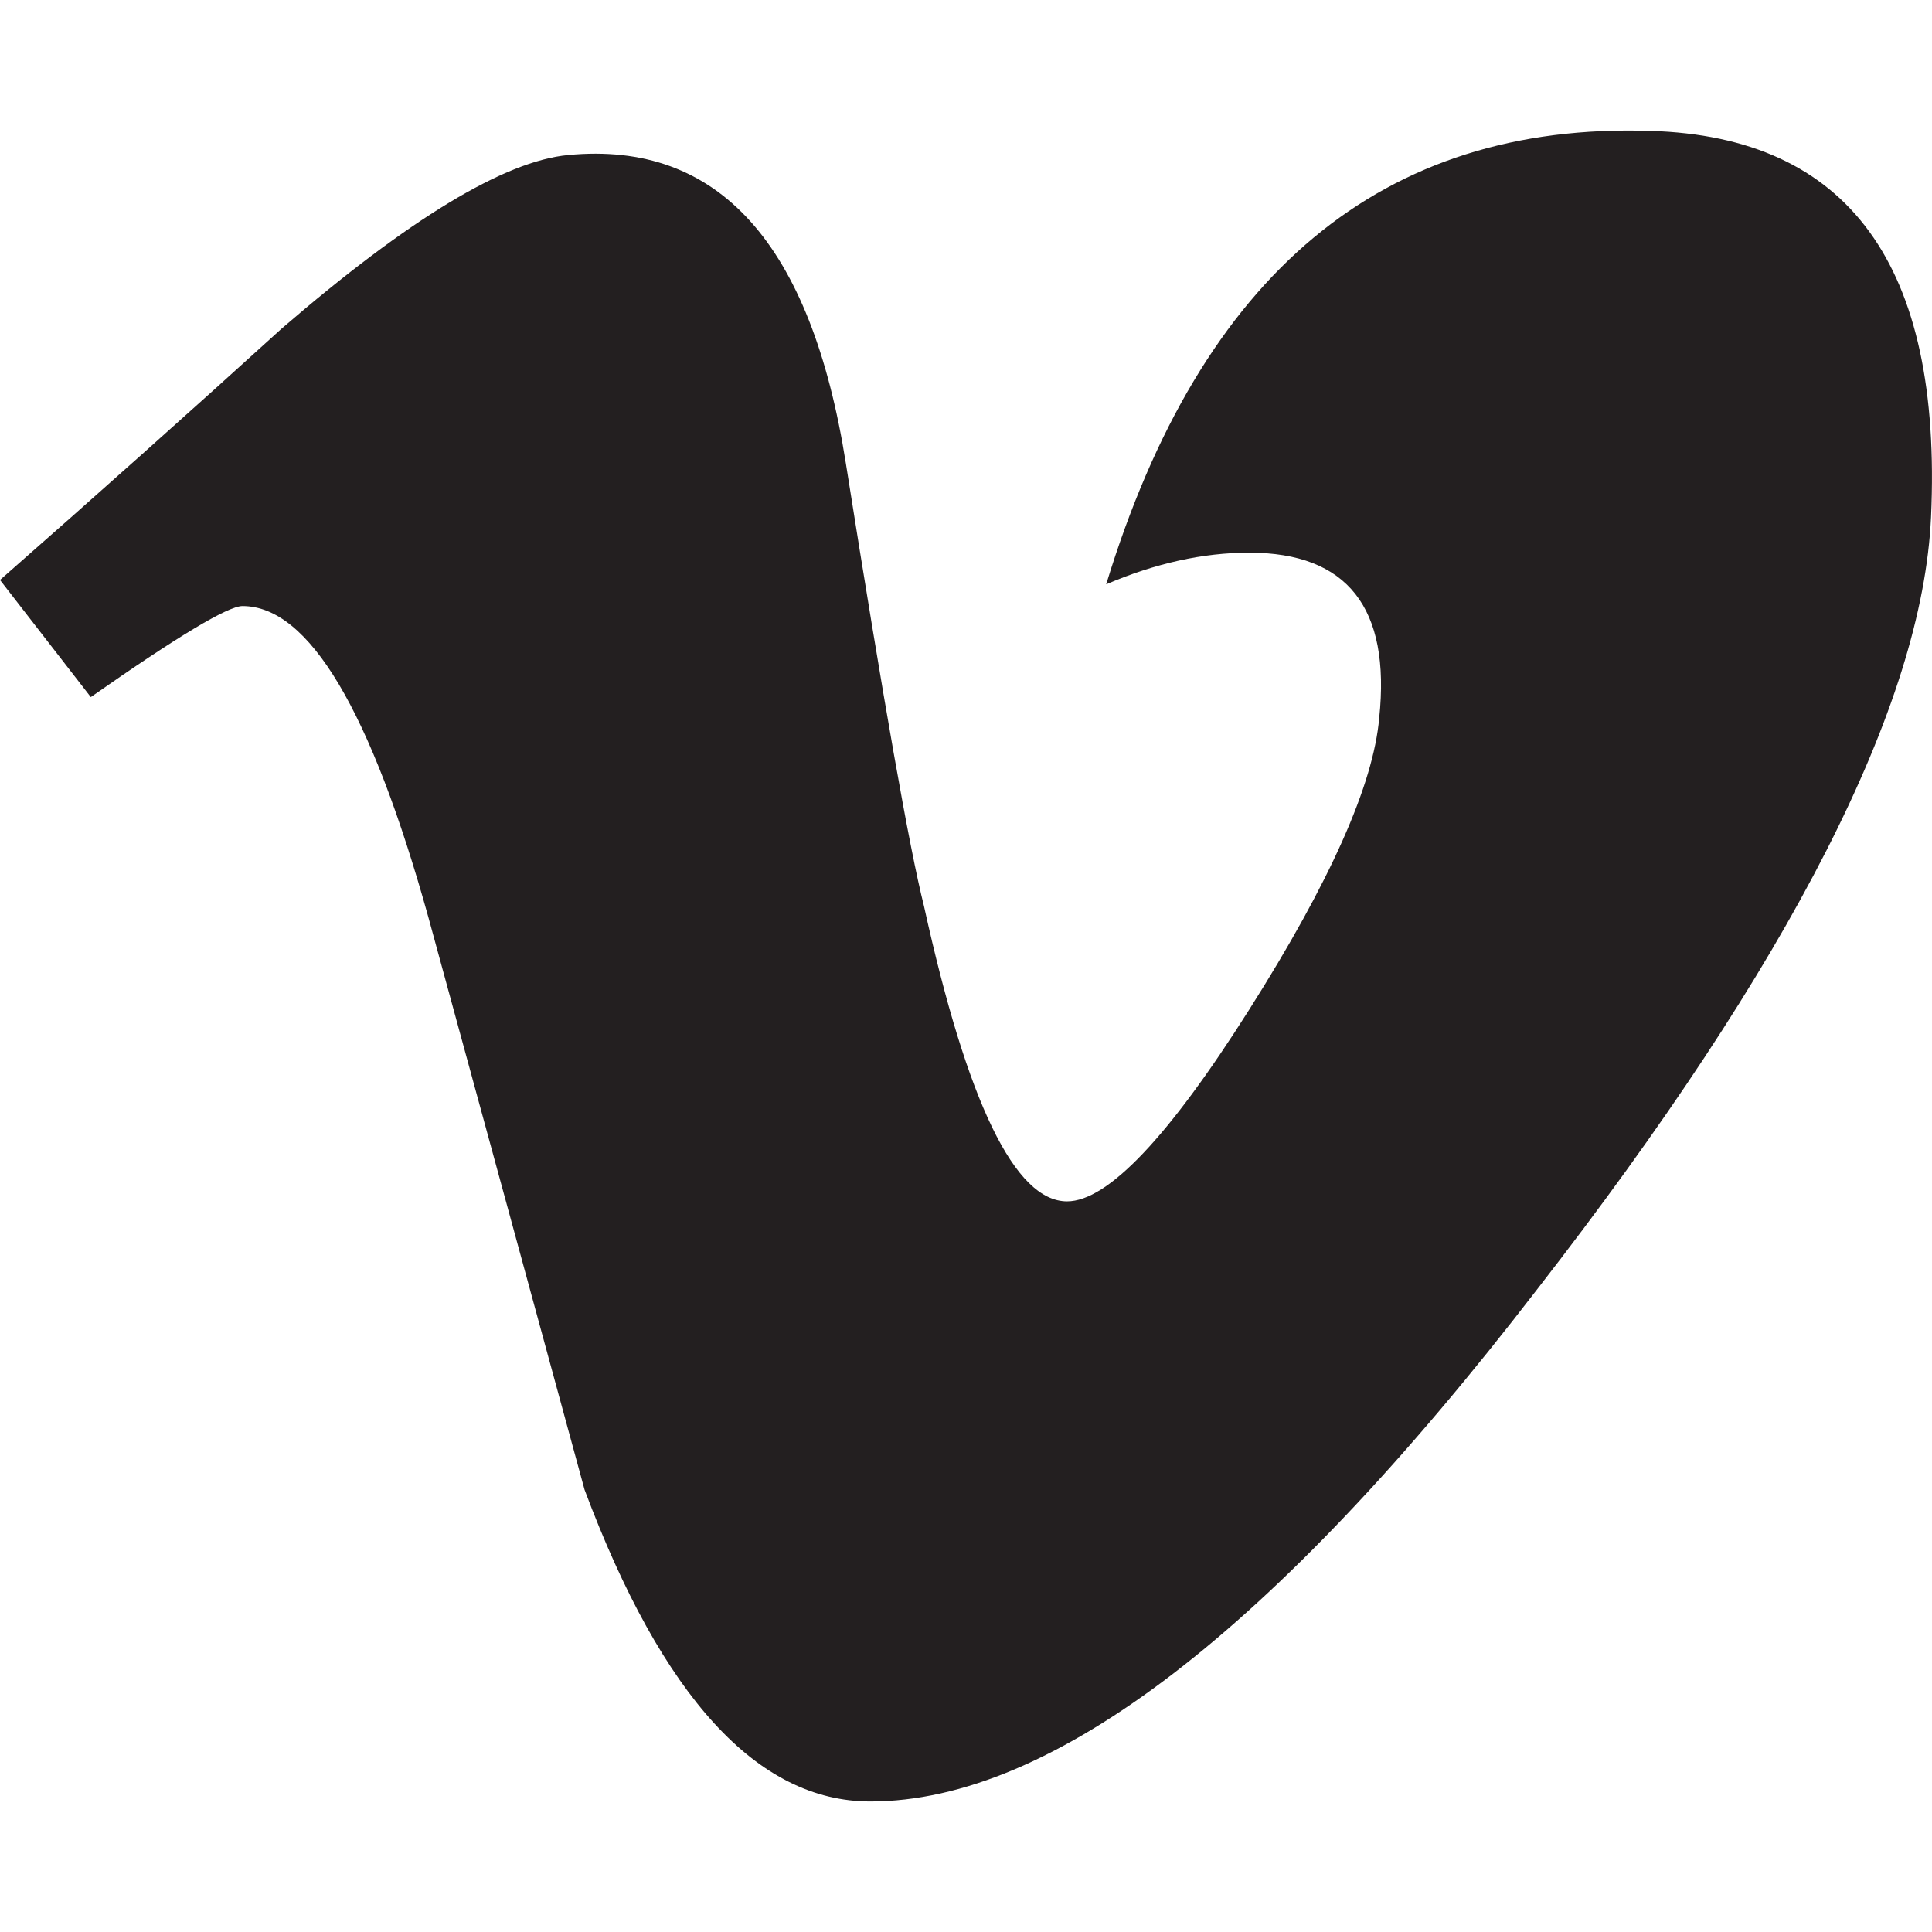
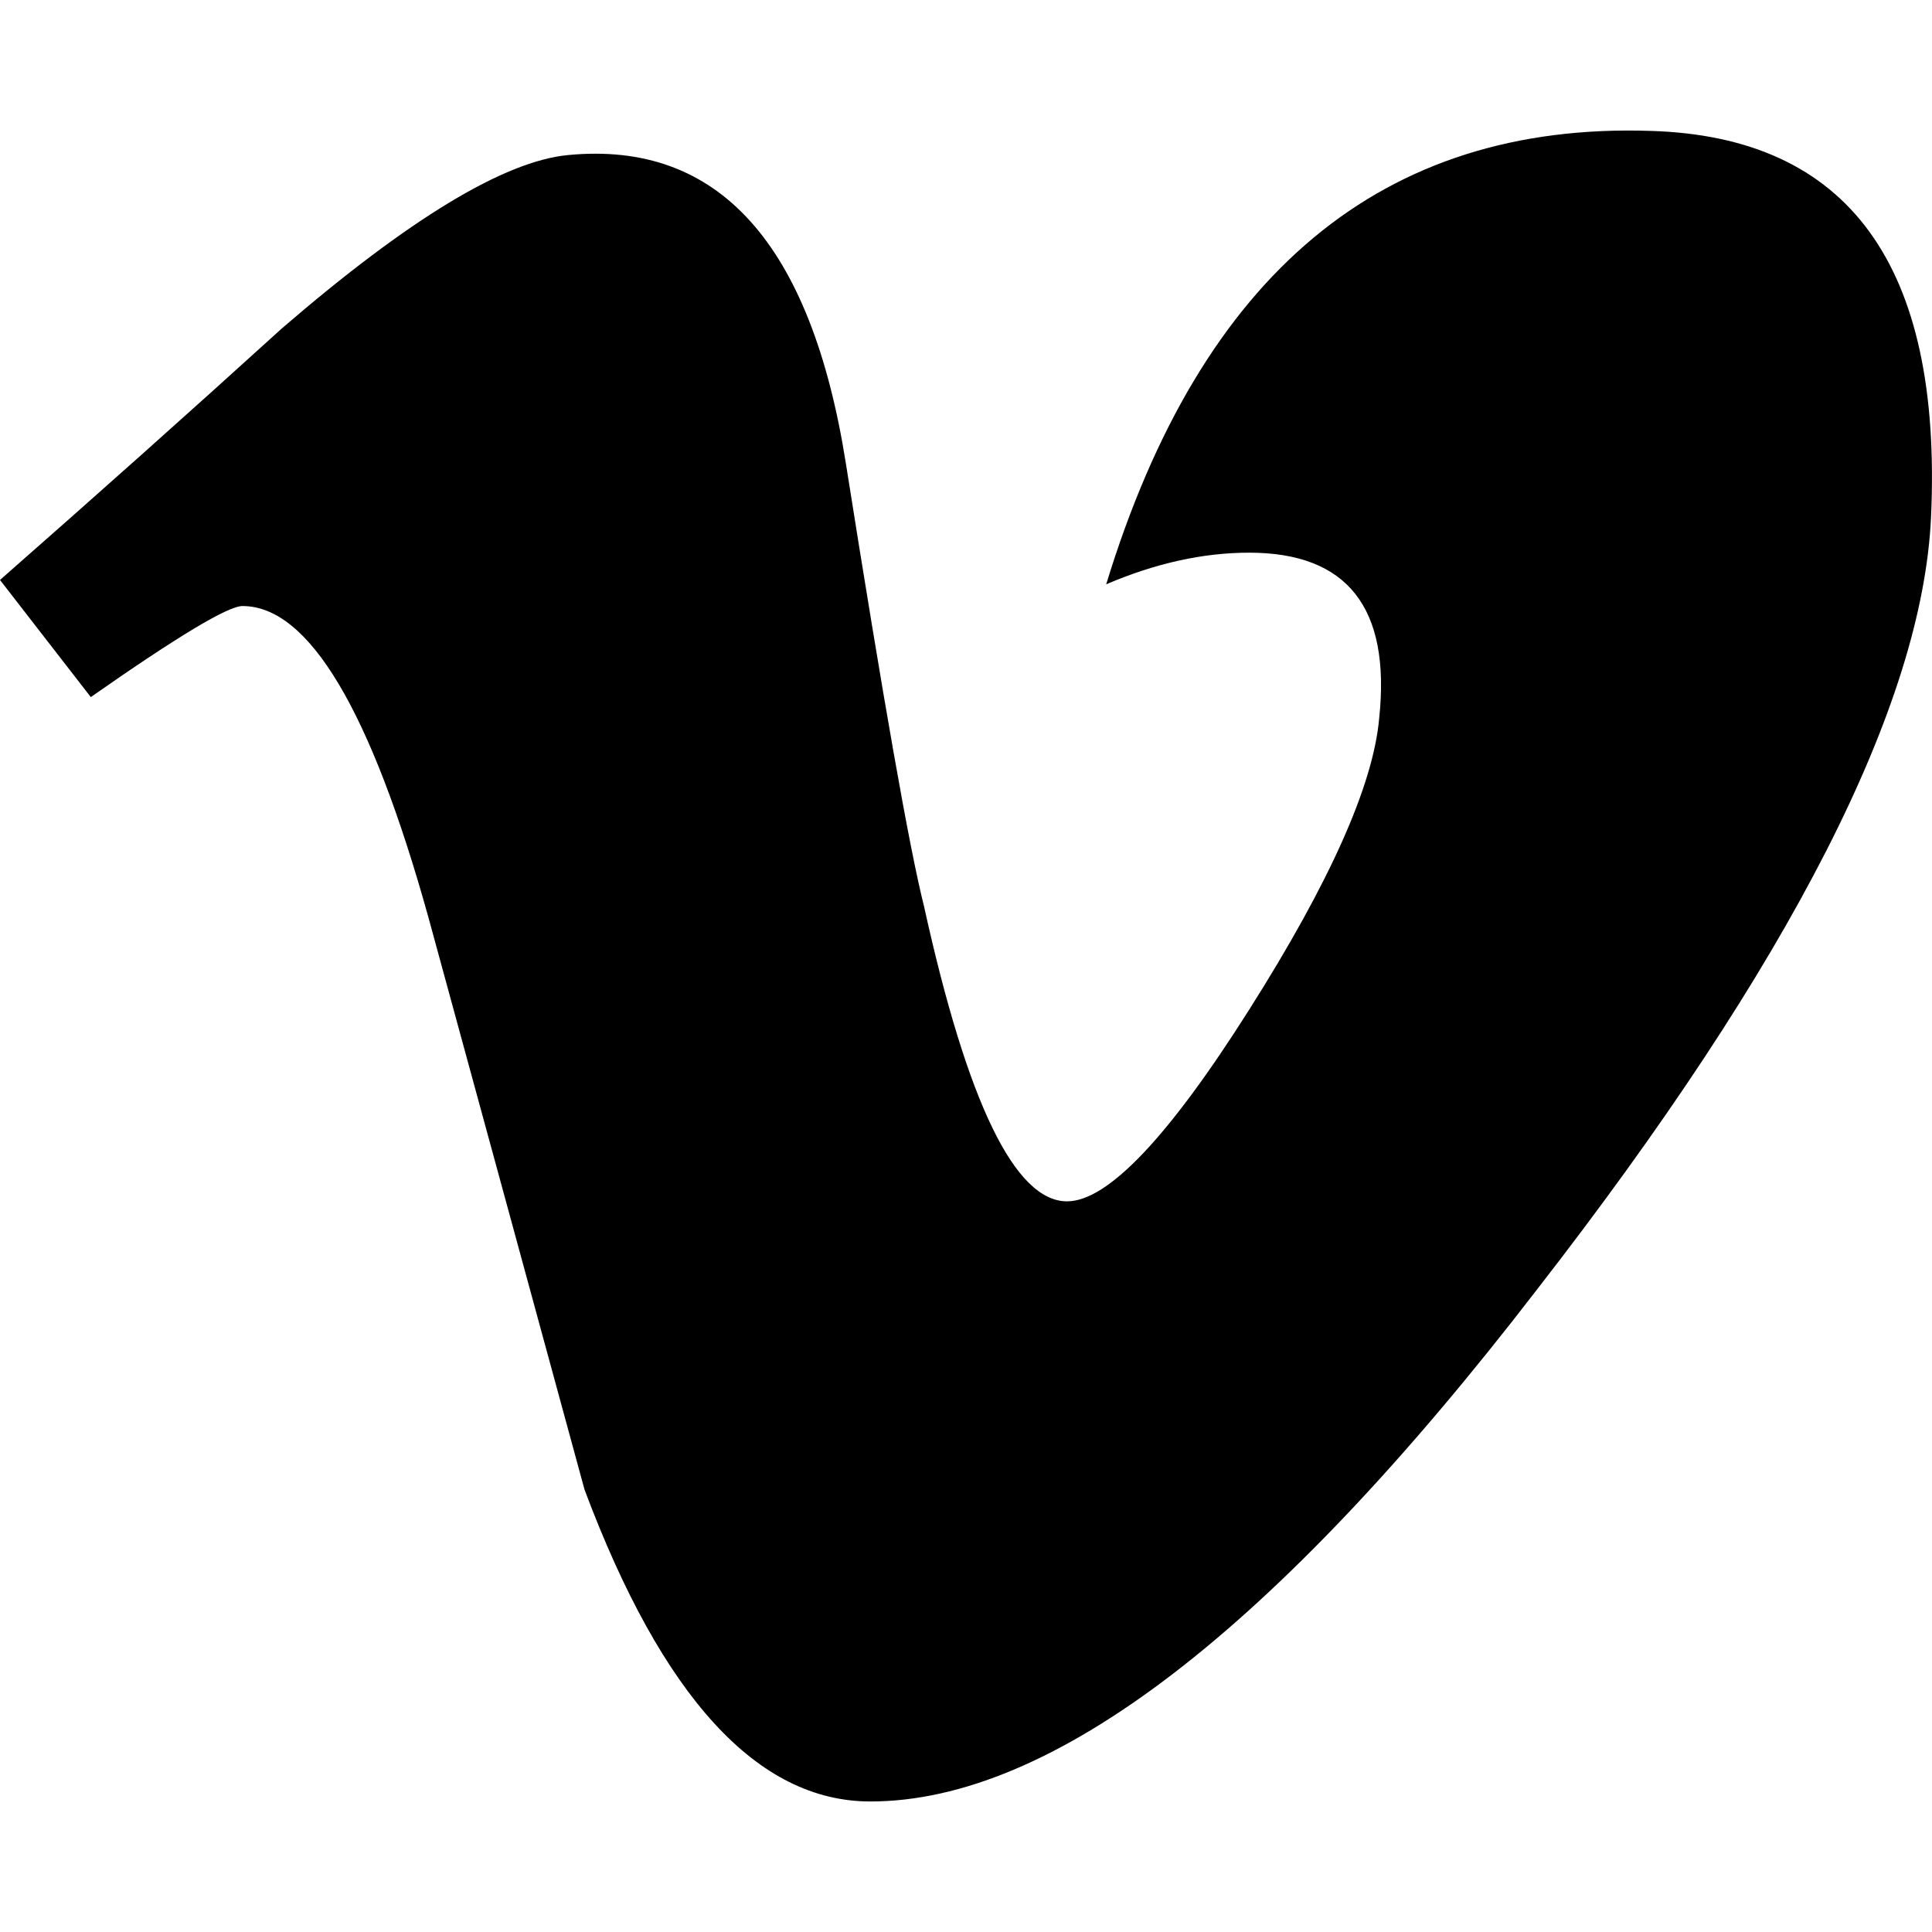
<svg xmlns="http://www.w3.org/2000/svg" width="16" height="16" viewBox="0 0 16 16" fill="none">
-   <path fill-rule="evenodd" clip-rule="evenodd" d="M15.992 4.282C15.921 5.84 14.833 7.971 12.729 10.679C10.554 13.506 8.713 14.919 7.208 14.919C6.275 14.919 5.486 14.059 4.841 12.337C4.411 10.758 3.98 9.18 3.549 7.601C3.071 5.881 2.557 5.019 2.008 5.019C1.888 5.019 1.469 5.271 0.752 5.773L0 4.803C0.789 4.11 1.568 3.416 2.334 2.72C3.388 1.811 4.179 1.333 4.706 1.284C5.95 1.164 6.717 2.016 7.005 3.837C7.316 5.803 7.531 7.025 7.652 7.504C8.011 9.135 8.406 9.949 8.837 9.949C9.172 9.949 9.676 9.42 10.345 8.362C11.015 7.304 11.374 6.499 11.422 5.946C11.518 5.034 11.159 4.577 10.345 4.577C9.963 4.577 9.567 4.665 9.161 4.839C9.948 2.264 11.451 1.012 13.668 1.084C15.311 1.132 16.087 2.198 15.992 4.282Z" fill="#231F20" />
+   <path fill-rule="evenodd" clip-rule="evenodd" d="M15.992 4.282C15.921 5.84 14.833 7.971 12.729 10.679C10.554 13.506 8.713 14.919 7.208 14.919C6.275 14.919 5.486 14.059 4.841 12.337C4.411 10.758 3.98 9.18 3.549 7.601C3.071 5.881 2.557 5.019 2.008 5.019C1.888 5.019 1.469 5.271 0.752 5.773L0 4.803C0.789 4.11 1.568 3.416 2.334 2.72C3.388 1.811 4.179 1.333 4.706 1.284C5.95 1.164 6.717 2.016 7.005 3.837C7.316 5.803 7.531 7.025 7.652 7.504C8.011 9.135 8.406 9.949 8.837 9.949C9.172 9.949 9.676 9.42 10.345 8.362C11.015 7.304 11.374 6.499 11.422 5.946C11.518 5.034 11.159 4.577 10.345 4.577C9.963 4.577 9.567 4.665 9.161 4.839C9.948 2.264 11.451 1.012 13.668 1.084C15.311 1.132 16.087 2.198 15.992 4.282Z" fill="black" />
</svg>
